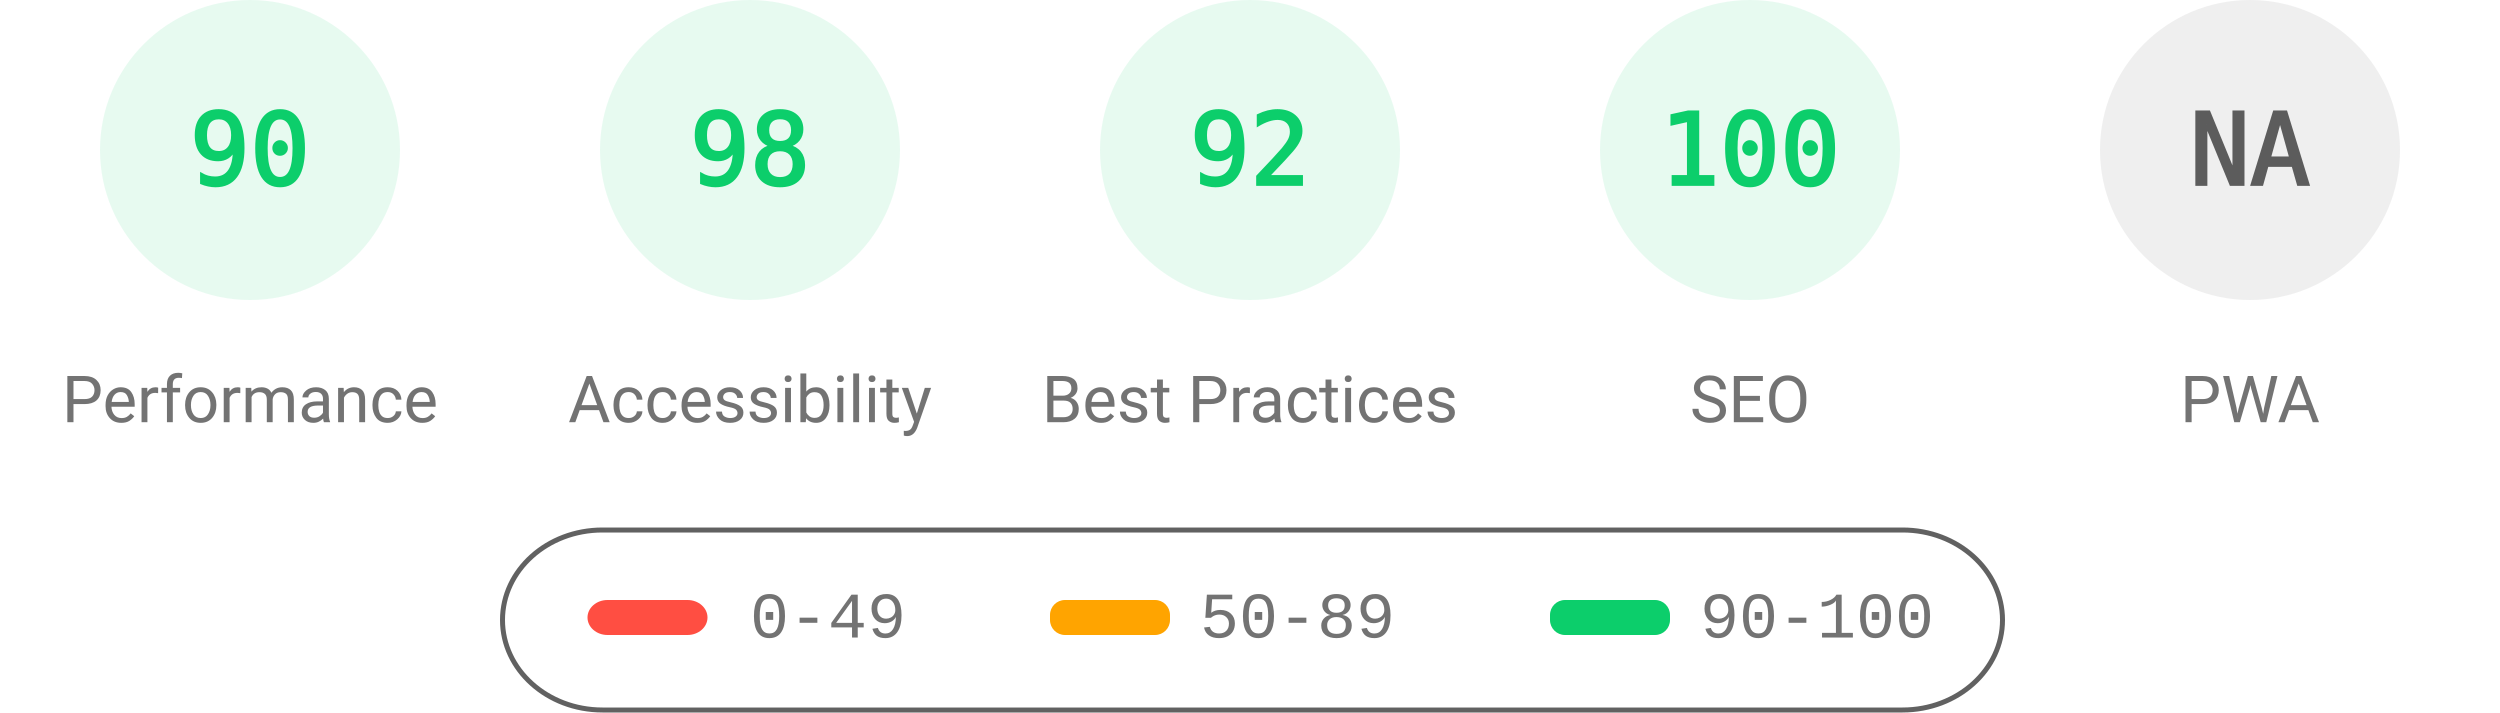
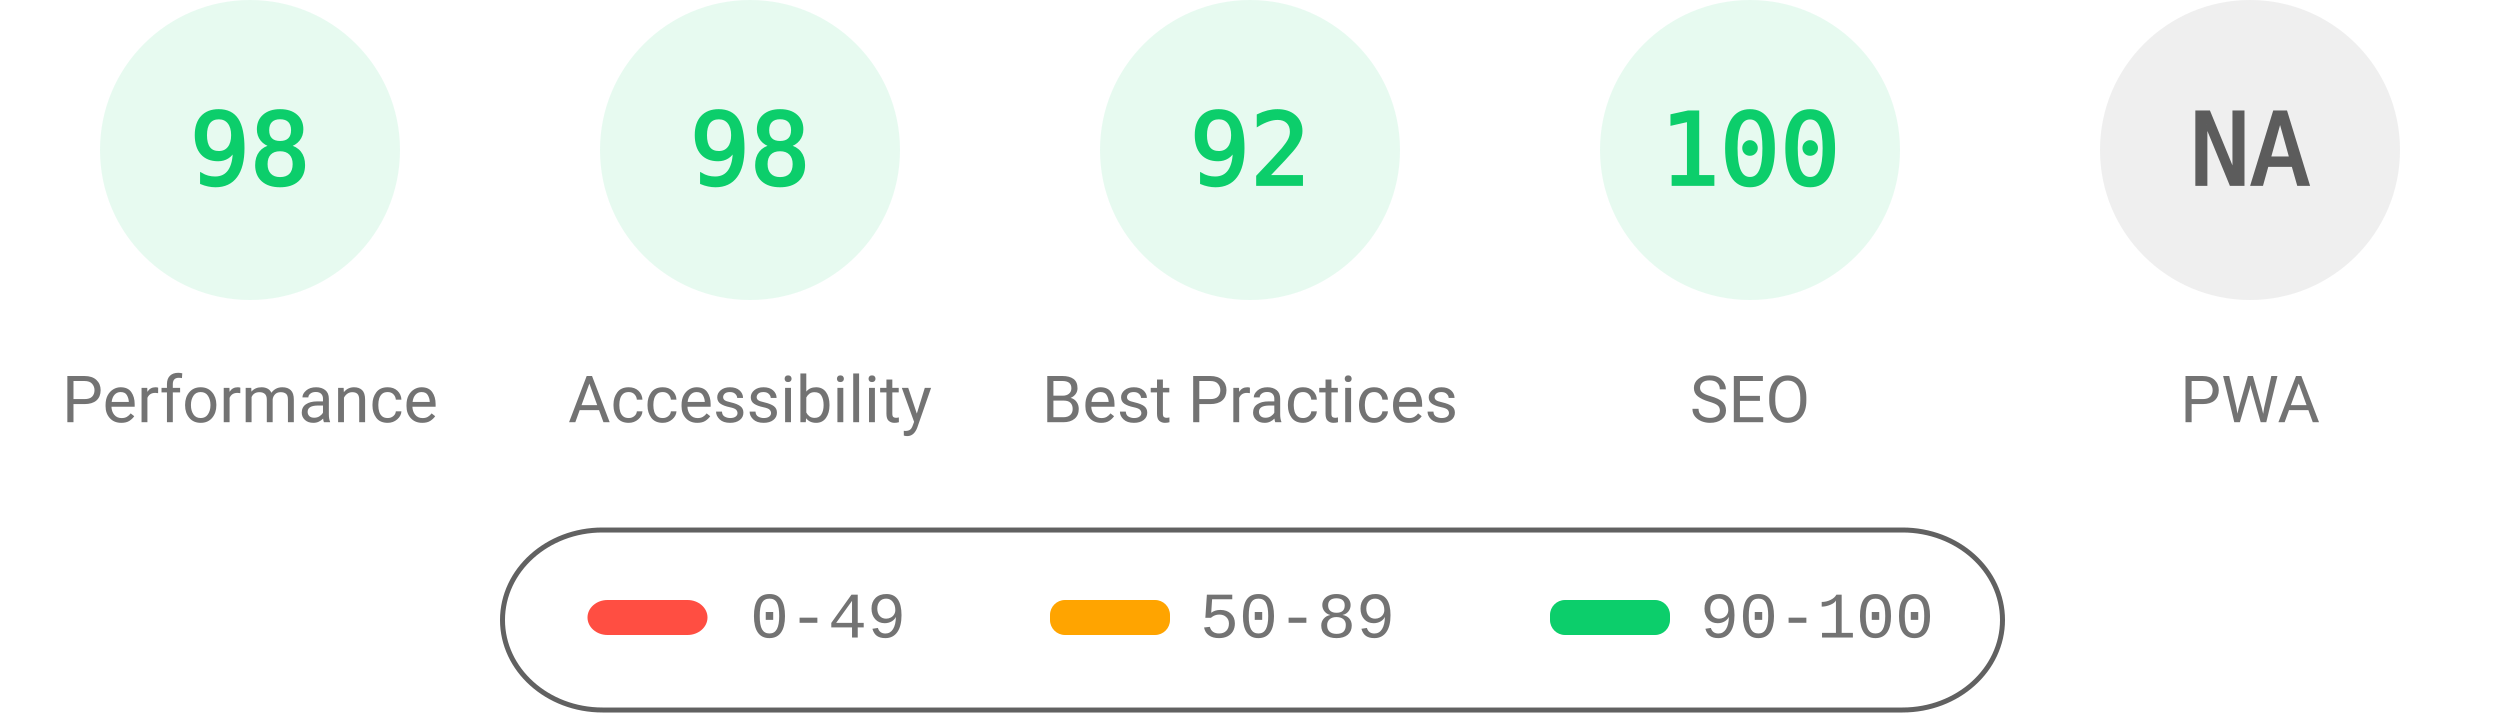
<svg xmlns="http://www.w3.org/2000/svg" fill="none" width="1000" height="285">
  <style>.gauge-base{opacity:.1}.gauge-arc{fill:none;animation-delay:250ms;stroke-linecap:round;transform:rotate(-90deg);transform-origin:100px 60px;animation:load-gauge 1s ease forwards}.guage-text{font-size:40px;font-family:monospace;text-align:center}.guage-red{color:#ff4e42;fill:#ff4e42;stroke:#ff4e42}.guage-orange{color:#ffa400;fill:#ffa400;stroke:#ffa400}.guage-green{color:#0cce6b;fill:#0cce6b;stroke:#0cce6b}.guage-undefined{color:#5c5c5c;fill:#5c5c5c;stroke:#5c5c5c}.guage-title{color:#737373;fill:#737373;stroke:none;font-size:26px;line-height:26px;font-family:Roboto,Halvetica,Arial,sans-serif}@keyframes load-gauge{from{stroke-dasharray:0 352.858}}</style>
  <svg class="guage-div guage-perf guage-green" viewBox="0 0 200 200" width="200" height="200">
    <circle class="gauge-base" r="56" cx="100" cy="60" stroke-width="8" />
-     <circle class="gauge-arc guage-arc-1" r="56" cx="100" cy="60" stroke-width="8" style="stroke-dasharray:316.672,351.858" />
-     <text class="guage-text" x="100" y="60" alignment-baseline="central" dominant-baseline="central" text-anchor="middle">90</text>
+     <circle class="gauge-arc guage-arc-1" r="56" cx="100" cy="60" stroke-width="8" style="stroke-dasharray:344.821,351.858" />
+     <text class="guage-text" x="100" y="60" alignment-baseline="central" dominant-baseline="central" text-anchor="middle">98</text>
    <text class="guage-title" x="100" y="160" alignment-baseline="central" dominant-baseline="central" text-anchor="middle">Performance</text>
  </svg>
  <svg class="guage-div guage-acc guage-green" viewBox="0 0 200 200" width="200" height="200" x="200">
    <circle class="gauge-base" r="56" cx="100" cy="60" stroke-width="8" />
    <circle class="gauge-arc guage-arc-2" r="56" cx="100" cy="60" stroke-width="8" style="stroke-dasharray:344.821,351.858" />
    <text class="guage-text" x="100" y="60" alignment-baseline="central" dominant-baseline="central" text-anchor="middle">98</text>
    <text class="guage-title" x="100" y="160" alignment-baseline="central" dominant-baseline="central" text-anchor="middle">Accessibility</text>
  </svg>
  <svg class="guage-div guage-best guage-green" viewBox="0 0 200 200" width="200" height="200" x="400">
    <circle class="gauge-base" r="56" cx="100" cy="60" stroke-width="8" />
    <circle class="gauge-arc guage-arc-3" r="56" cx="100" cy="60" stroke-width="8" style="stroke-dasharray:323.709,351.858" />
    <text class="guage-text" x="100" y="60" alignment-baseline="central" dominant-baseline="central" text-anchor="middle">92</text>
    <text class="guage-title" x="100" y="160" alignment-baseline="central" dominant-baseline="central" text-anchor="middle">Best Practices</text>
  </svg>
  <svg class="guage-div guage-seo guage-green" viewBox="0 0 200 200" width="200" height="200" x="600">
    <circle class="gauge-base" r="56" cx="100" cy="60" stroke-width="8" />
    <circle class="gauge-arc guage-arc-4" r="56" cx="100" cy="60" stroke-width="8" style="stroke-dasharray:351.858,351.858" />
    <text class="guage-text" x="100" y="60" alignment-baseline="central" dominant-baseline="central" text-anchor="middle">100</text>
    <text class="guage-title" x="100" y="160" alignment-baseline="central" dominant-baseline="central" text-anchor="middle">SEO</text>
  </svg>
  <svg class="guage-div guage-pwa guage-undefined" viewBox="0 0 200 200" width="200" height="200" x="800">
    <circle class="gauge-base" r="56" cx="100" cy="60" stroke-width="8" />
    <circle class="gauge-arc guage-arc-4" r="56" cx="100" cy="60" stroke-width="8" style="stroke-dasharray:351.858,351.858" />
    <text class="guage-text" x="100" y="60" alignment-baseline="central" dominant-baseline="central" text-anchor="middle">NA</text>
    <text class="guage-title" x="100" y="160" alignment-baseline="central" dominant-baseline="central" text-anchor="middle">PWA</text>
  </svg>
  <svg width="604" height="76" x="200" y="210">
    <path fill="none" id="canvas_background" d="M-1-1h604v80H-1z" />
    <rect fill-opacity="0" stroke="#616161" stroke-width="2" rx="40" id="svg_2" height="72" width="600" y="2" x="1" fill="#000" />
    <rect stroke="#000" rx="8" id="svg_3" height="14" width="48" y="30" x="35" stroke-opacity="null" stroke-width="0" fill="#ff4e42" />
    <rect stroke="#000" rx="6" id="svg_4" height="14" width="48" y="30" x="220" stroke-opacity="null" stroke-width="0" fill="#ffa400" />
    <rect stroke="#000" rx="6" id="svg_5" height="14" width="48" y="30" x="420" stroke-opacity="null" stroke-width="0" fill="#0cce6b" />
    <text xml:space="preserve" text-anchor="start" font-family="'Courier New', Courier, monospace" font-size="26" id="svg_6" y="45" x="100" stroke-opacity="null" stroke-width="0" stroke="#000" fill="#737373">0-49</text>
    <text xml:space="preserve" text-anchor="start" font-family="'Courier New', Courier, monospace" font-size="26" id="svg_7" y="45" x="280" stroke-opacity="null" stroke-width="0" stroke="#000" fill="#737373">50-89</text>
    <text xml:space="preserve" text-anchor="start" font-family="'Courier New', Courier, monospace" font-size="26" id="svg_8" y="45" x="480" stroke-opacity="null" stroke-width="0" stroke="#000" fill="#737373">90-100</text>
  </svg>
</svg>
